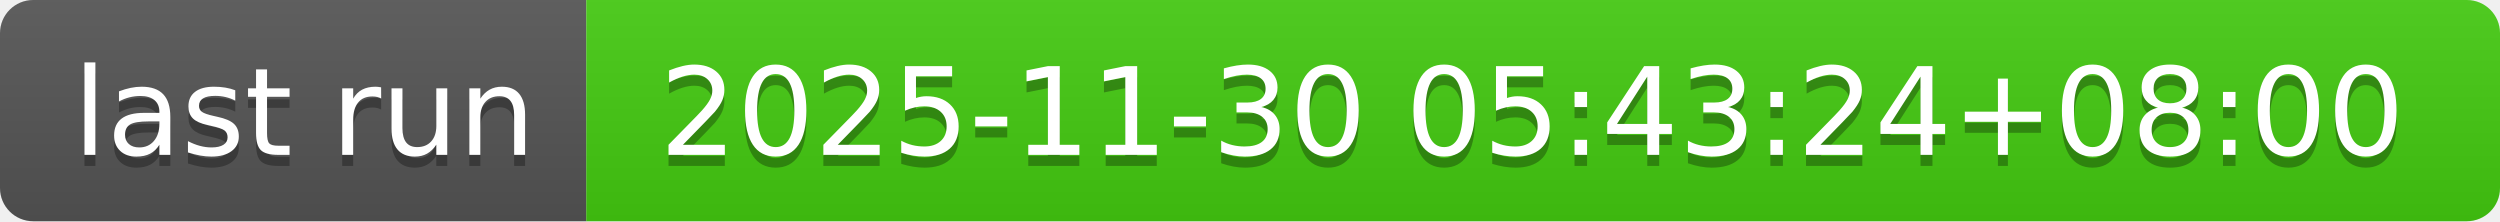
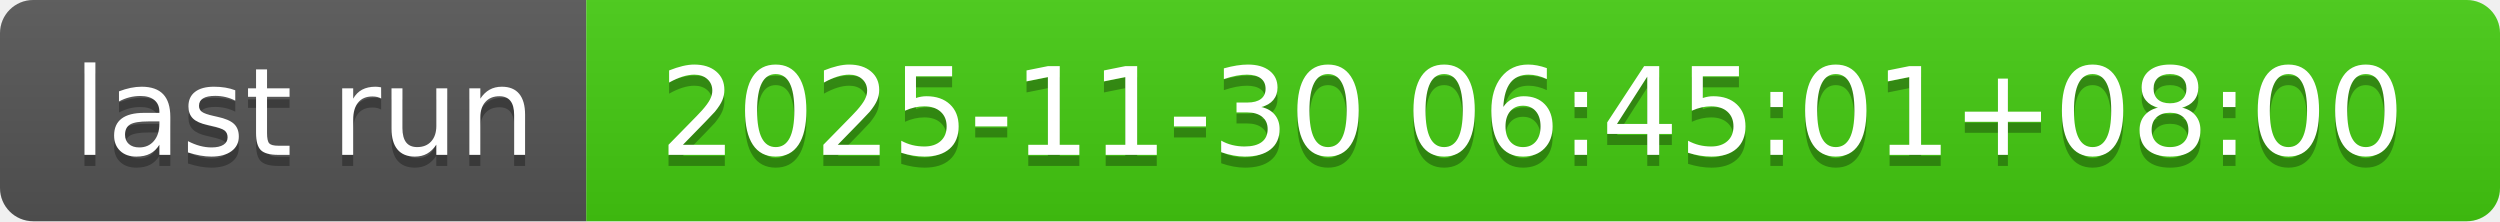
- <svg xmlns="http://www.w3.org/2000/svg" width="226" height="20" role="img" aria-label="last run: 2025-11-30 05:43:24+08:00">
+ <svg xmlns="http://www.w3.org/2000/svg" width="226" height="20" role="img" aria-label="last run: 2025-11-30 06:45:01+08:00">
  <linearGradient id="s" x2="0" y2="100%">
    <stop offset="0" stop-color="#bbb" stop-opacity=".1" />
    <stop offset="1" stop-opacity=".1" />
  </linearGradient>
  <clipPath id="r">
    <rect width="226" height="20" rx="3" fill="#fff" />
  </clipPath>
  <g clip-path="url(#r)">
    <rect width="53" height="20" fill="#555" />
    <rect x="53" width="173" height="20" fill="#4c1" />
    <rect width="226" height="20" fill="url(#s)" />
  </g>
  <g fill="#fff" text-anchor="middle" font-family="Verdana,Geneva,DejaVu Sans,sans-serif" text-rendering="geometricPrecision" font-size="110">
    <text aria-hidden="true" x="275" y="150" fill="#010101" fill-opacity=".3" transform="scale(.1)" textLength="430">last run</text>
    <text x="275" y="140" transform="scale(.1)" fill="#fff" textLength="430">last run</text>
-     <text aria-hidden="true" x="1385" y="150" fill="#010101" fill-opacity=".3" transform="scale(.1)" textLength="1630">2025-11-30 05:43:24+08:00</text>
-     <text x="1385" y="140" transform="scale(.1)" fill="#fff" textLength="1630">2025-11-30 05:43:24+08:00</text>
+     <text aria-hidden="true" x="1385" y="150" fill="#010101" fill-opacity=".3" transform="scale(.1)" textLength="1630">2025-11-30 06:45:01+08:00</text>
+     <text x="1385" y="140" transform="scale(.1)" fill="#fff" textLength="1630">2025-11-30 06:45:01+08:00</text>
  </g>
</svg>
